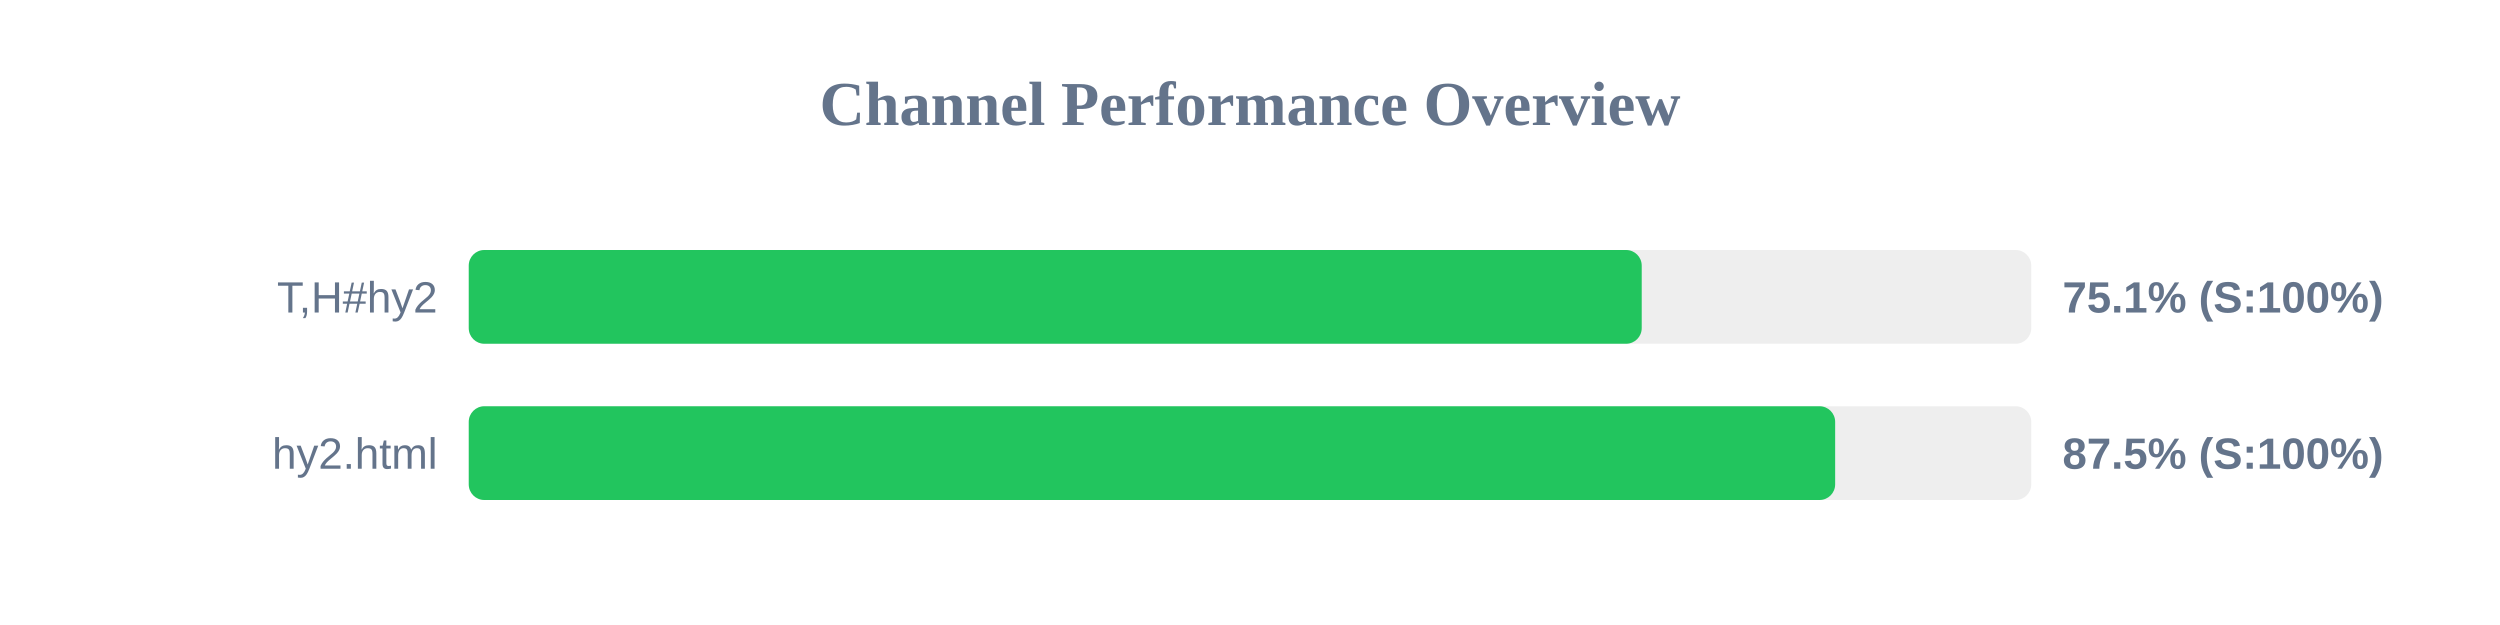
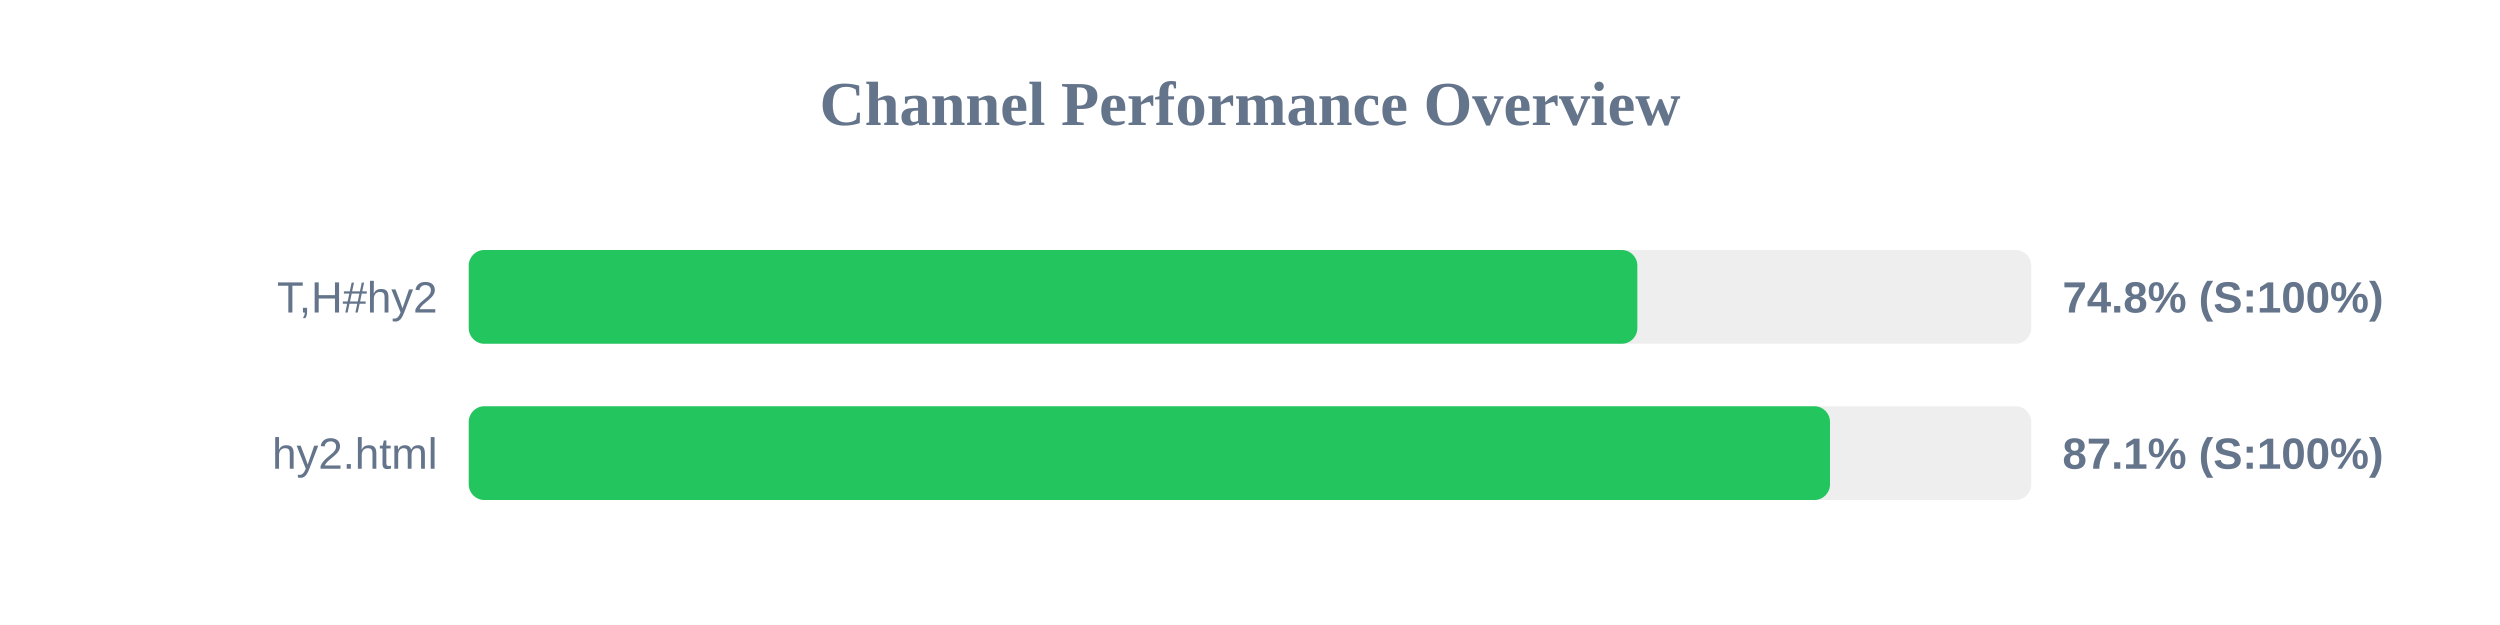
<svg xmlns="http://www.w3.org/2000/svg" width="800" height="200" version="1.1">
  <style>
        .row { font: 14px Arial; fill: #64748b; }
        .score { font: bold 14px Arial; fill: #64748b; }
    </style>
  <text x="400" y="40" text-anchor="middle" font-size="20px" font-weight="bold" fill="#64748b">Channel Performance Overview</text>
  <rect x="150" y="80" width="500" height="30" fill="#eee" rx="5" />
-   <rect x="150" y="80" width="375.35" height="30" fill="#22c55e" rx="5" />
+   <rect x="150" y="80" width="373.95" height="30" fill="#22c55e" rx="5" />
  <text x="140" y="100" text-anchor="end" class="row">T,H#hy2</text>
-   <text x="660" y="100" text-anchor="start" class="score">75.1% (S:100%)</text>
+   <text x="660" y="100" text-anchor="start" class="score">74.8% (S:100%)</text>
  <rect x="150" y="130" width="500" height="30" fill="#eee" rx="5" />
-   <rect x="150" y="130" width="437.25" height="30" fill="#22c55e" rx="5" />
+   <rect x="150" y="130" width="435.6" height="30" fill="#22c55e" rx="5" />
  <text x="140" y="150" text-anchor="end" class="row">hy2.html</text>
-   <text x="660" y="150" text-anchor="start" class="score">87.5% (S:100%)</text>
+   <text x="660" y="150" text-anchor="start" class="score">87.1% (S:100%)</text>
</svg>
